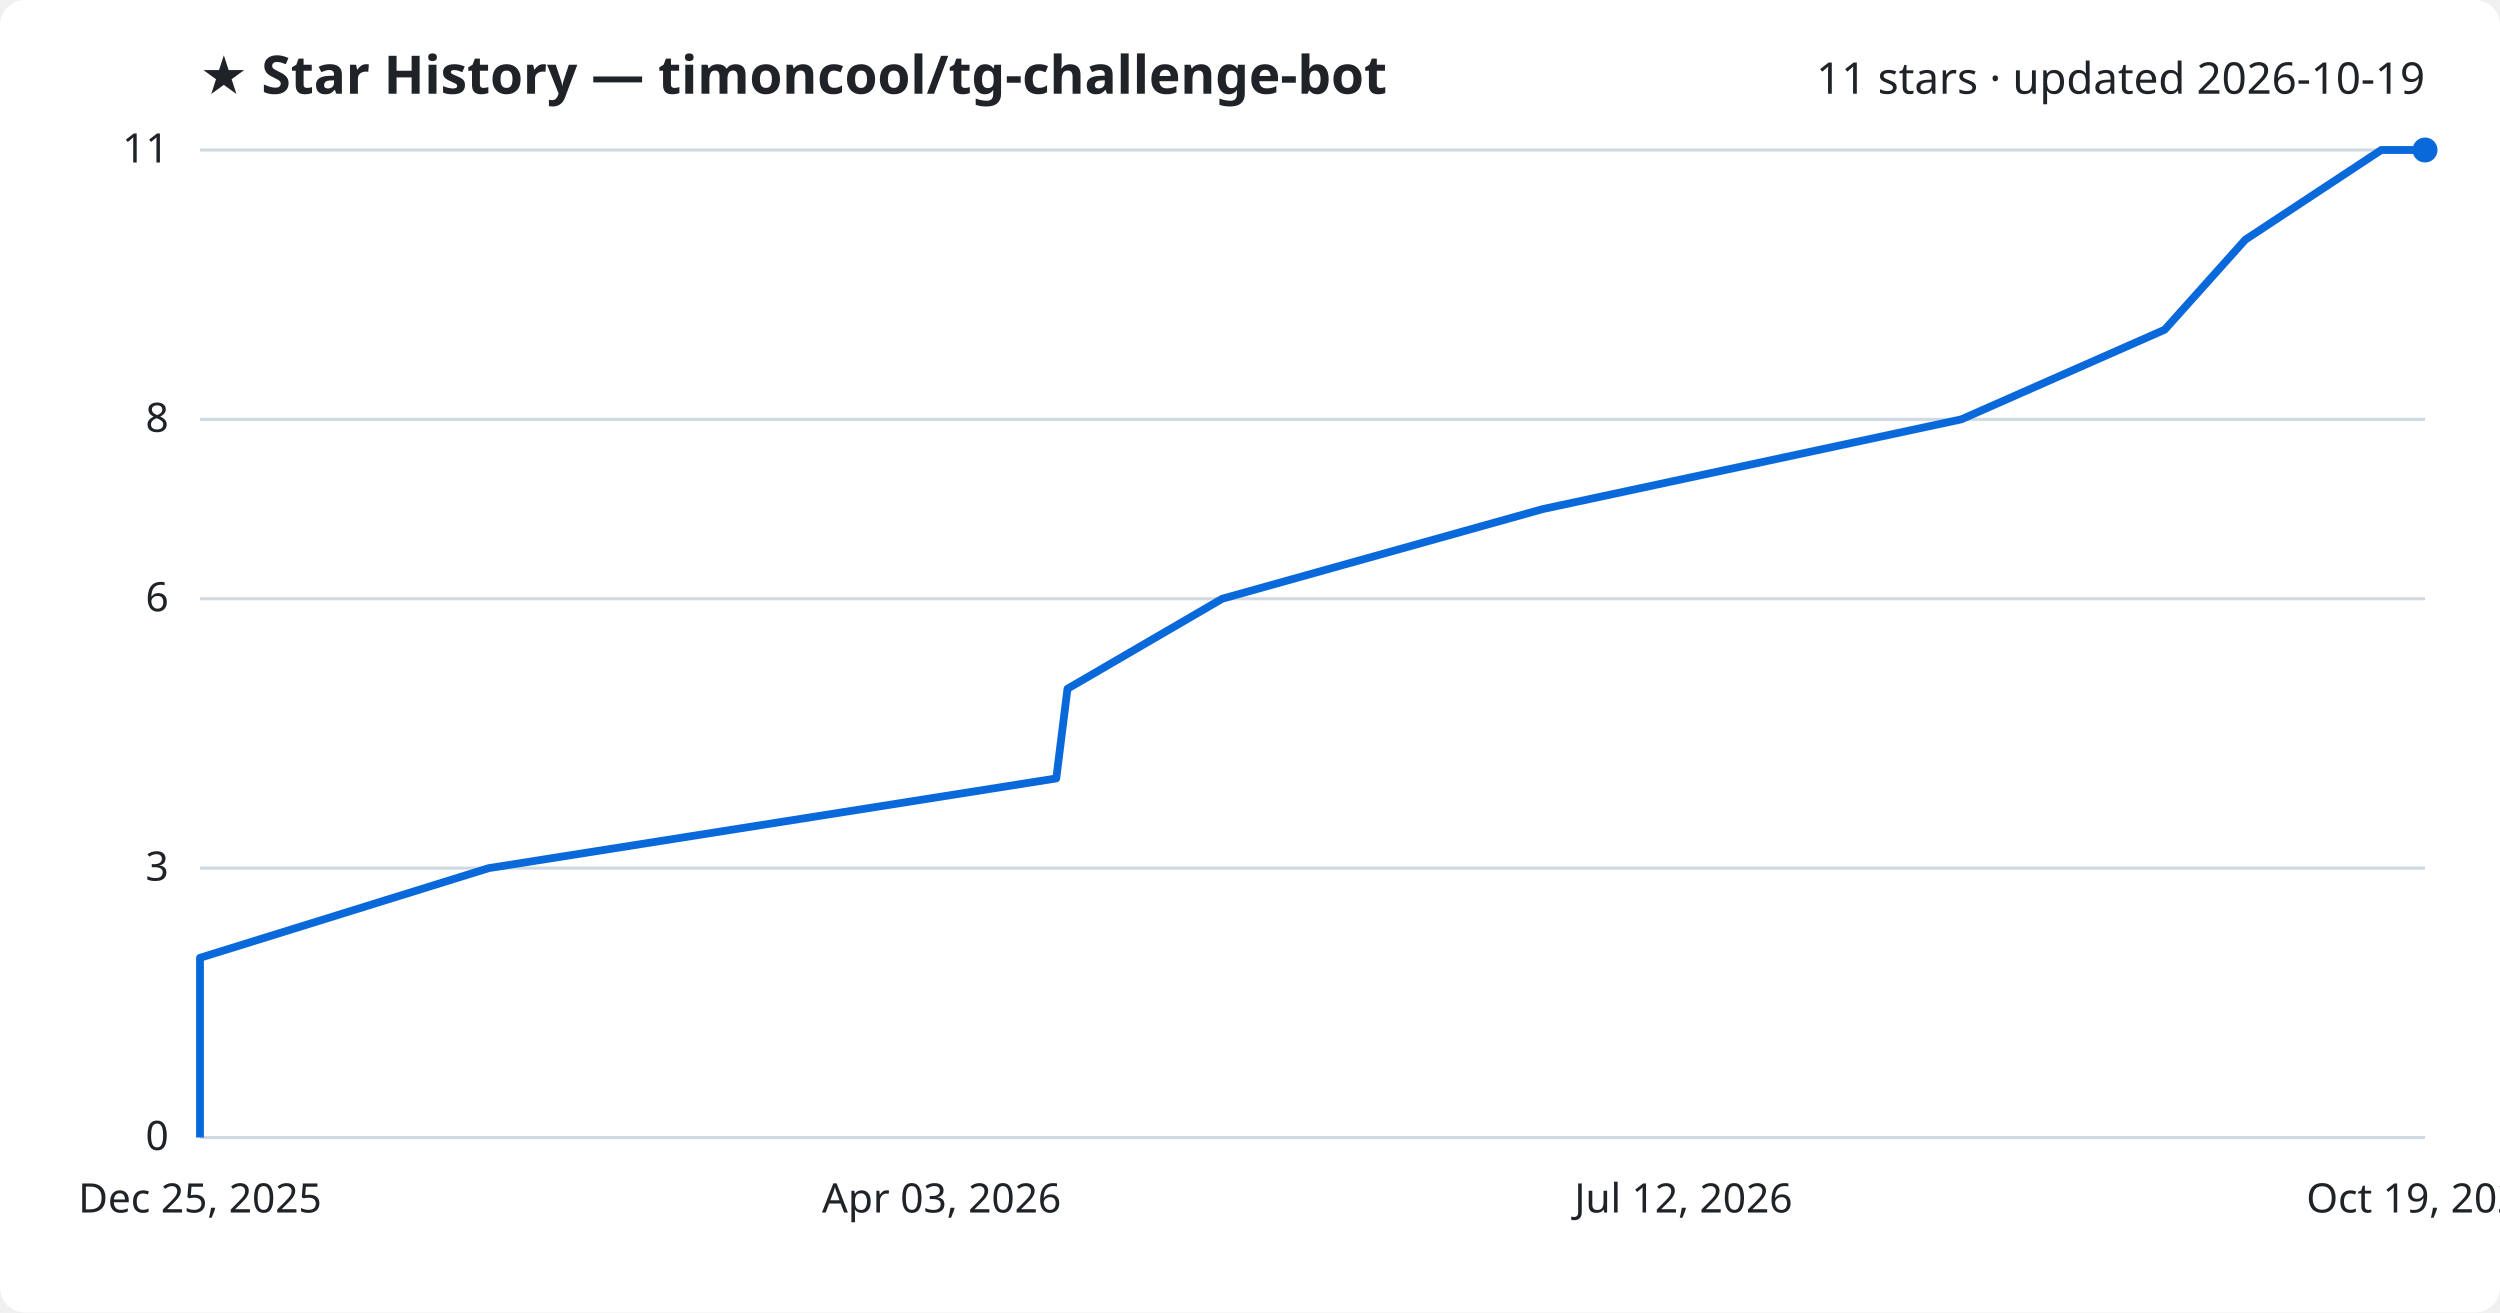
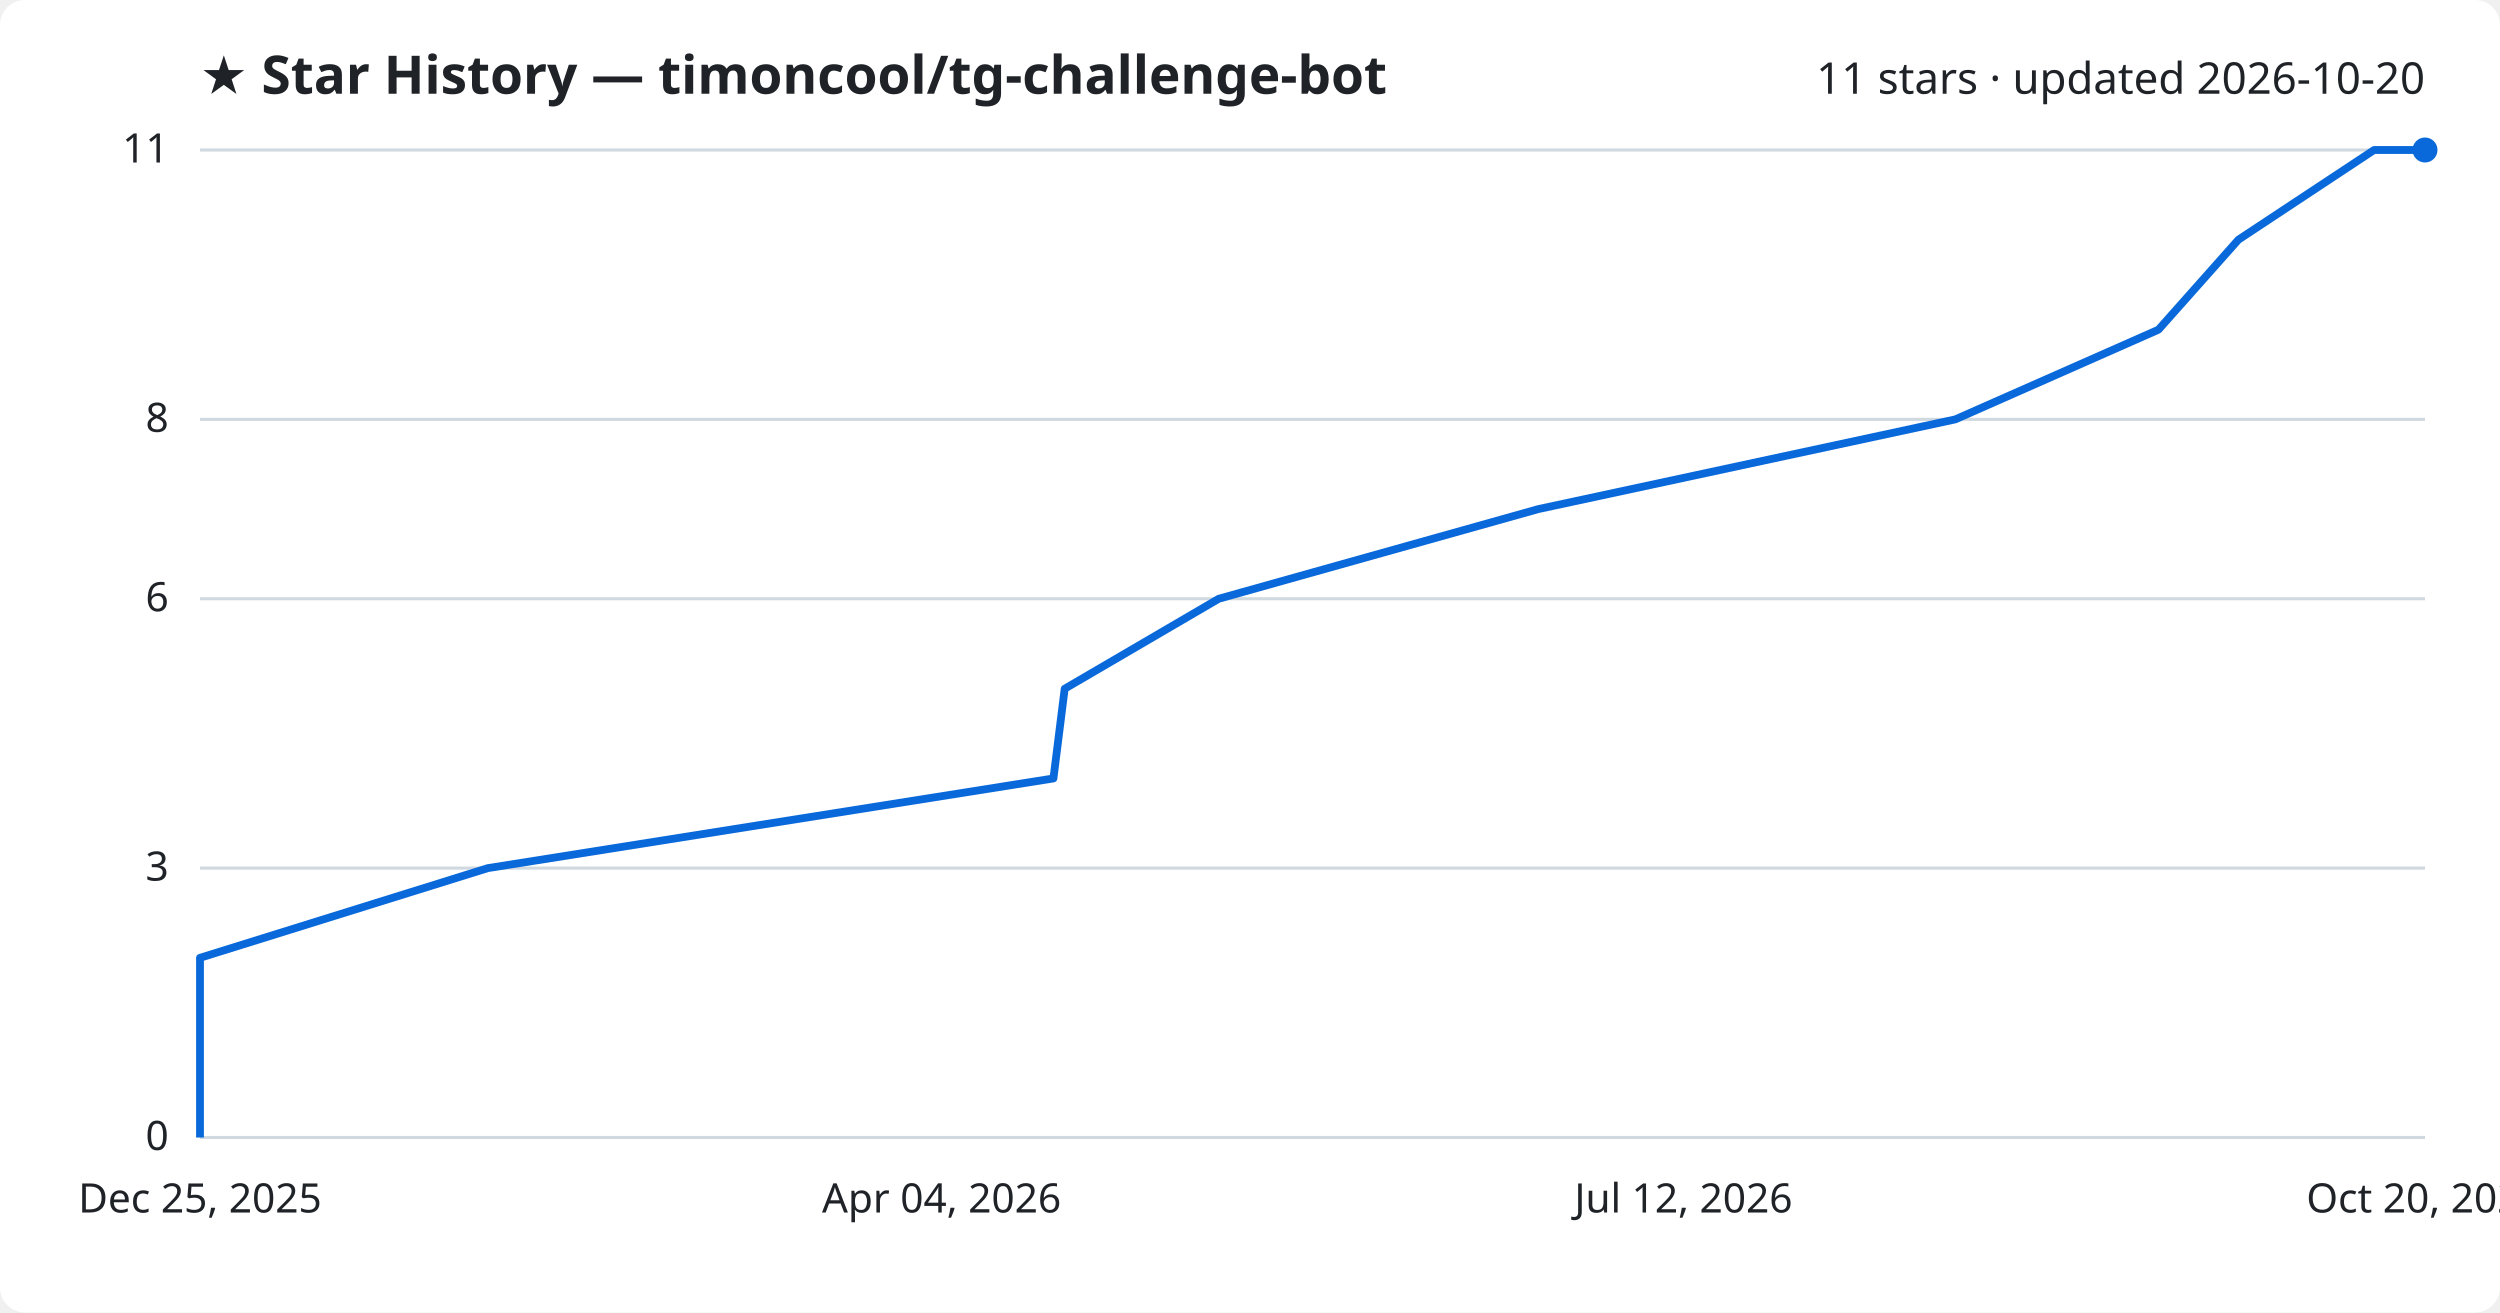
<svg xmlns="http://www.w3.org/2000/svg" viewBox="0 0 800 420" font-family="Segoe UI, sans-serif">
  <rect width="800" height="420" fill="#ffffff" rx="8" />
  <text x="64" y="30" fill="#1f2328" font-size="17" font-weight="700">★ Star History — timoncool/tg-challenge-bot</text>
-   <text x="776" y="30" fill="#1f2328" font-size="14" text-anchor="end">11 stars · updated 2026-10-19</text>
+   <text x="776" y="30" fill="#1f2328" font-size="14" text-anchor="end">11 stars · updated 2026-10-20</text>
  <line x1="64" y1="364.0" x2="776" y2="364.0" stroke="#d1d9e0" stroke-width="1" />
  <text x="54" y="368.0" fill="#1f2328" font-size="13" text-anchor="end">0</text>
  <line x1="64" y1="277.8" x2="776" y2="277.8" stroke="#d1d9e0" stroke-width="1" />
  <text x="54" y="281.8" fill="#1f2328" font-size="13" text-anchor="end">3</text>
  <line x1="64" y1="191.6" x2="776" y2="191.6" stroke="#d1d9e0" stroke-width="1" />
  <text x="54" y="195.6" fill="#1f2328" font-size="13" text-anchor="end">6</text>
  <line x1="64" y1="134.2" x2="776" y2="134.2" stroke="#d1d9e0" stroke-width="1" />
  <text x="54" y="138.2" fill="#1f2328" font-size="13" text-anchor="end">8</text>
  <line x1="64" y1="48.0" x2="776" y2="48.0" stroke="#d1d9e0" stroke-width="1" />
  <text x="54" y="52.0" fill="#1f2328" font-size="13" text-anchor="end">11</text>
-   <path d="M64.0,364.0 L64.0,335.3 L64.0,306.5 L156.4,277.8 L338.0,249.1 L341.6,220.4 L391.1,191.6 L493.7,162.9 L627.6,134.2 L692.7,105.5 L718.5,76.7 L762.0,48.0 L776.0,48.0" fill="none" stroke="#0969da" stroke-width="2.5" stroke-linejoin="round" />
+   <path d="M64.0,364.0 L64.0,335.3 L64.0,306.5 L156.1,277.8 L337.1,249.1 L340.7,220.4 L390.0,191.6 L492.3,162.9 L625.7,134.2 L690.7,105.5 L716.3,76.7 L759.7,48.0 L776.0,48.0" fill="none" stroke="#0969da" stroke-width="2.5" stroke-linejoin="round" />
  <circle cx="776.0" cy="48.0" r="4" fill="#0969da" />
  <text x="64.0" y="388" fill="#1f2328" font-size="13" text-anchor="middle">Dec 25, 2025</text>
-   <text x="301.3" y="388" fill="#1f2328" font-size="13" text-anchor="middle">Apr 03, 2026</text>
+   <text x="301.3" y="388" fill="#1f2328" font-size="13" text-anchor="middle">Apr 04, 2026</text>
  <text x="538.7" y="388" fill="#1f2328" font-size="13" text-anchor="middle">Jul 12, 2026</text>
-   <text x="776.0" y="388" fill="#1f2328" font-size="13" text-anchor="middle">Oct 19, 2026</text>
+   <text x="776.0" y="388" fill="#1f2328" font-size="13" text-anchor="middle">Oct 20, 2026</text>
</svg>
